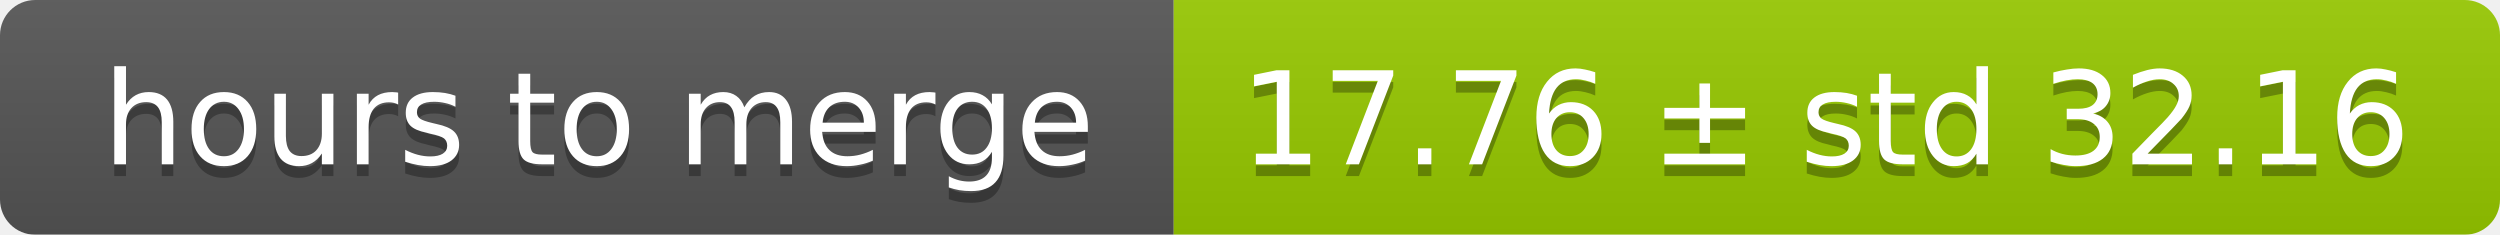
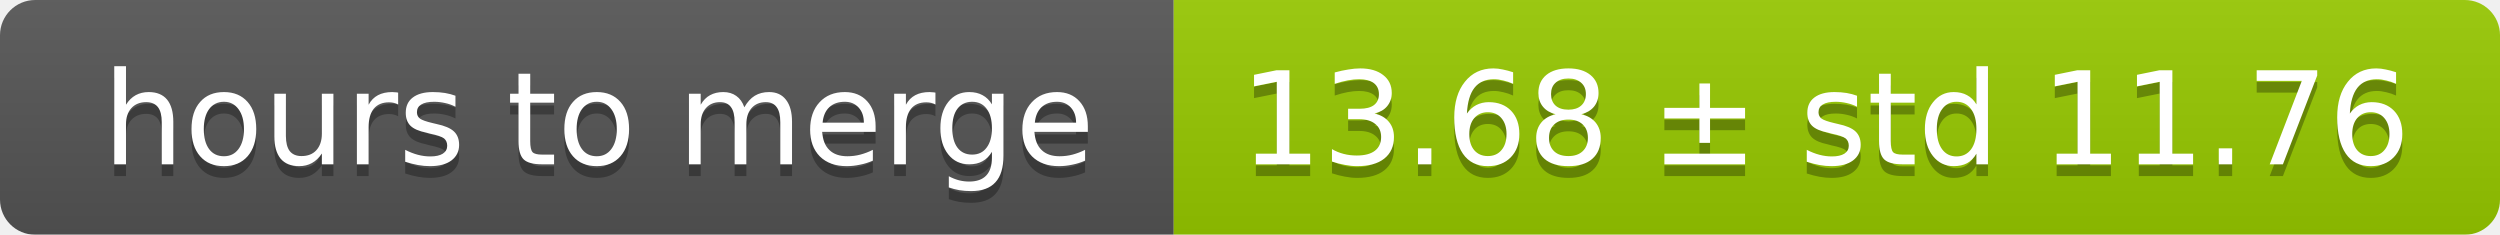
<svg xmlns="http://www.w3.org/2000/svg" width="213" height="20">
  <linearGradient id="smooth" x2="0" y2="100%">
    <stop offset="0" stop-color="#bbb" stop-opacity=".1" />
    <stop offset="1" stop-opacity=".1" />
  </linearGradient>
  <mask id="round">
    <rect width="213" height="20" rx="3" fill="#fff" />
  </mask>
  <g mask="url(#round)">
    <rect width="100" height="20" fill="#555" />
    <rect x="100" width="113" height="20" fill="#97ca00" />
    <rect width="213" height="20" fill="url(#smooth)" />
  </g>
  <g fill="#fff" text-anchor="middle" font-family="DejaVu Sans,Verdana,Geneva,sans-serif" font-size="11">
    <text x="51" y="15" fill="#010101" fill-opacity=".3">hours to merge</text>
    <text x="51" y="14">hours to merge</text>
-     <text x="155.5" y="15" fill="#010101" fill-opacity=".3">17.76 ± std 32.16</text>
-     <text x="155.5" y="14">17.76 ± std 32.16</text>
+     <text x="155.5" y="15" fill="#010101" fill-opacity=".3">13.68 ± std 11.76</text>
+     <text x="155.5" y="14">13.68 ± std 11.76</text>
  </g>
</svg>
